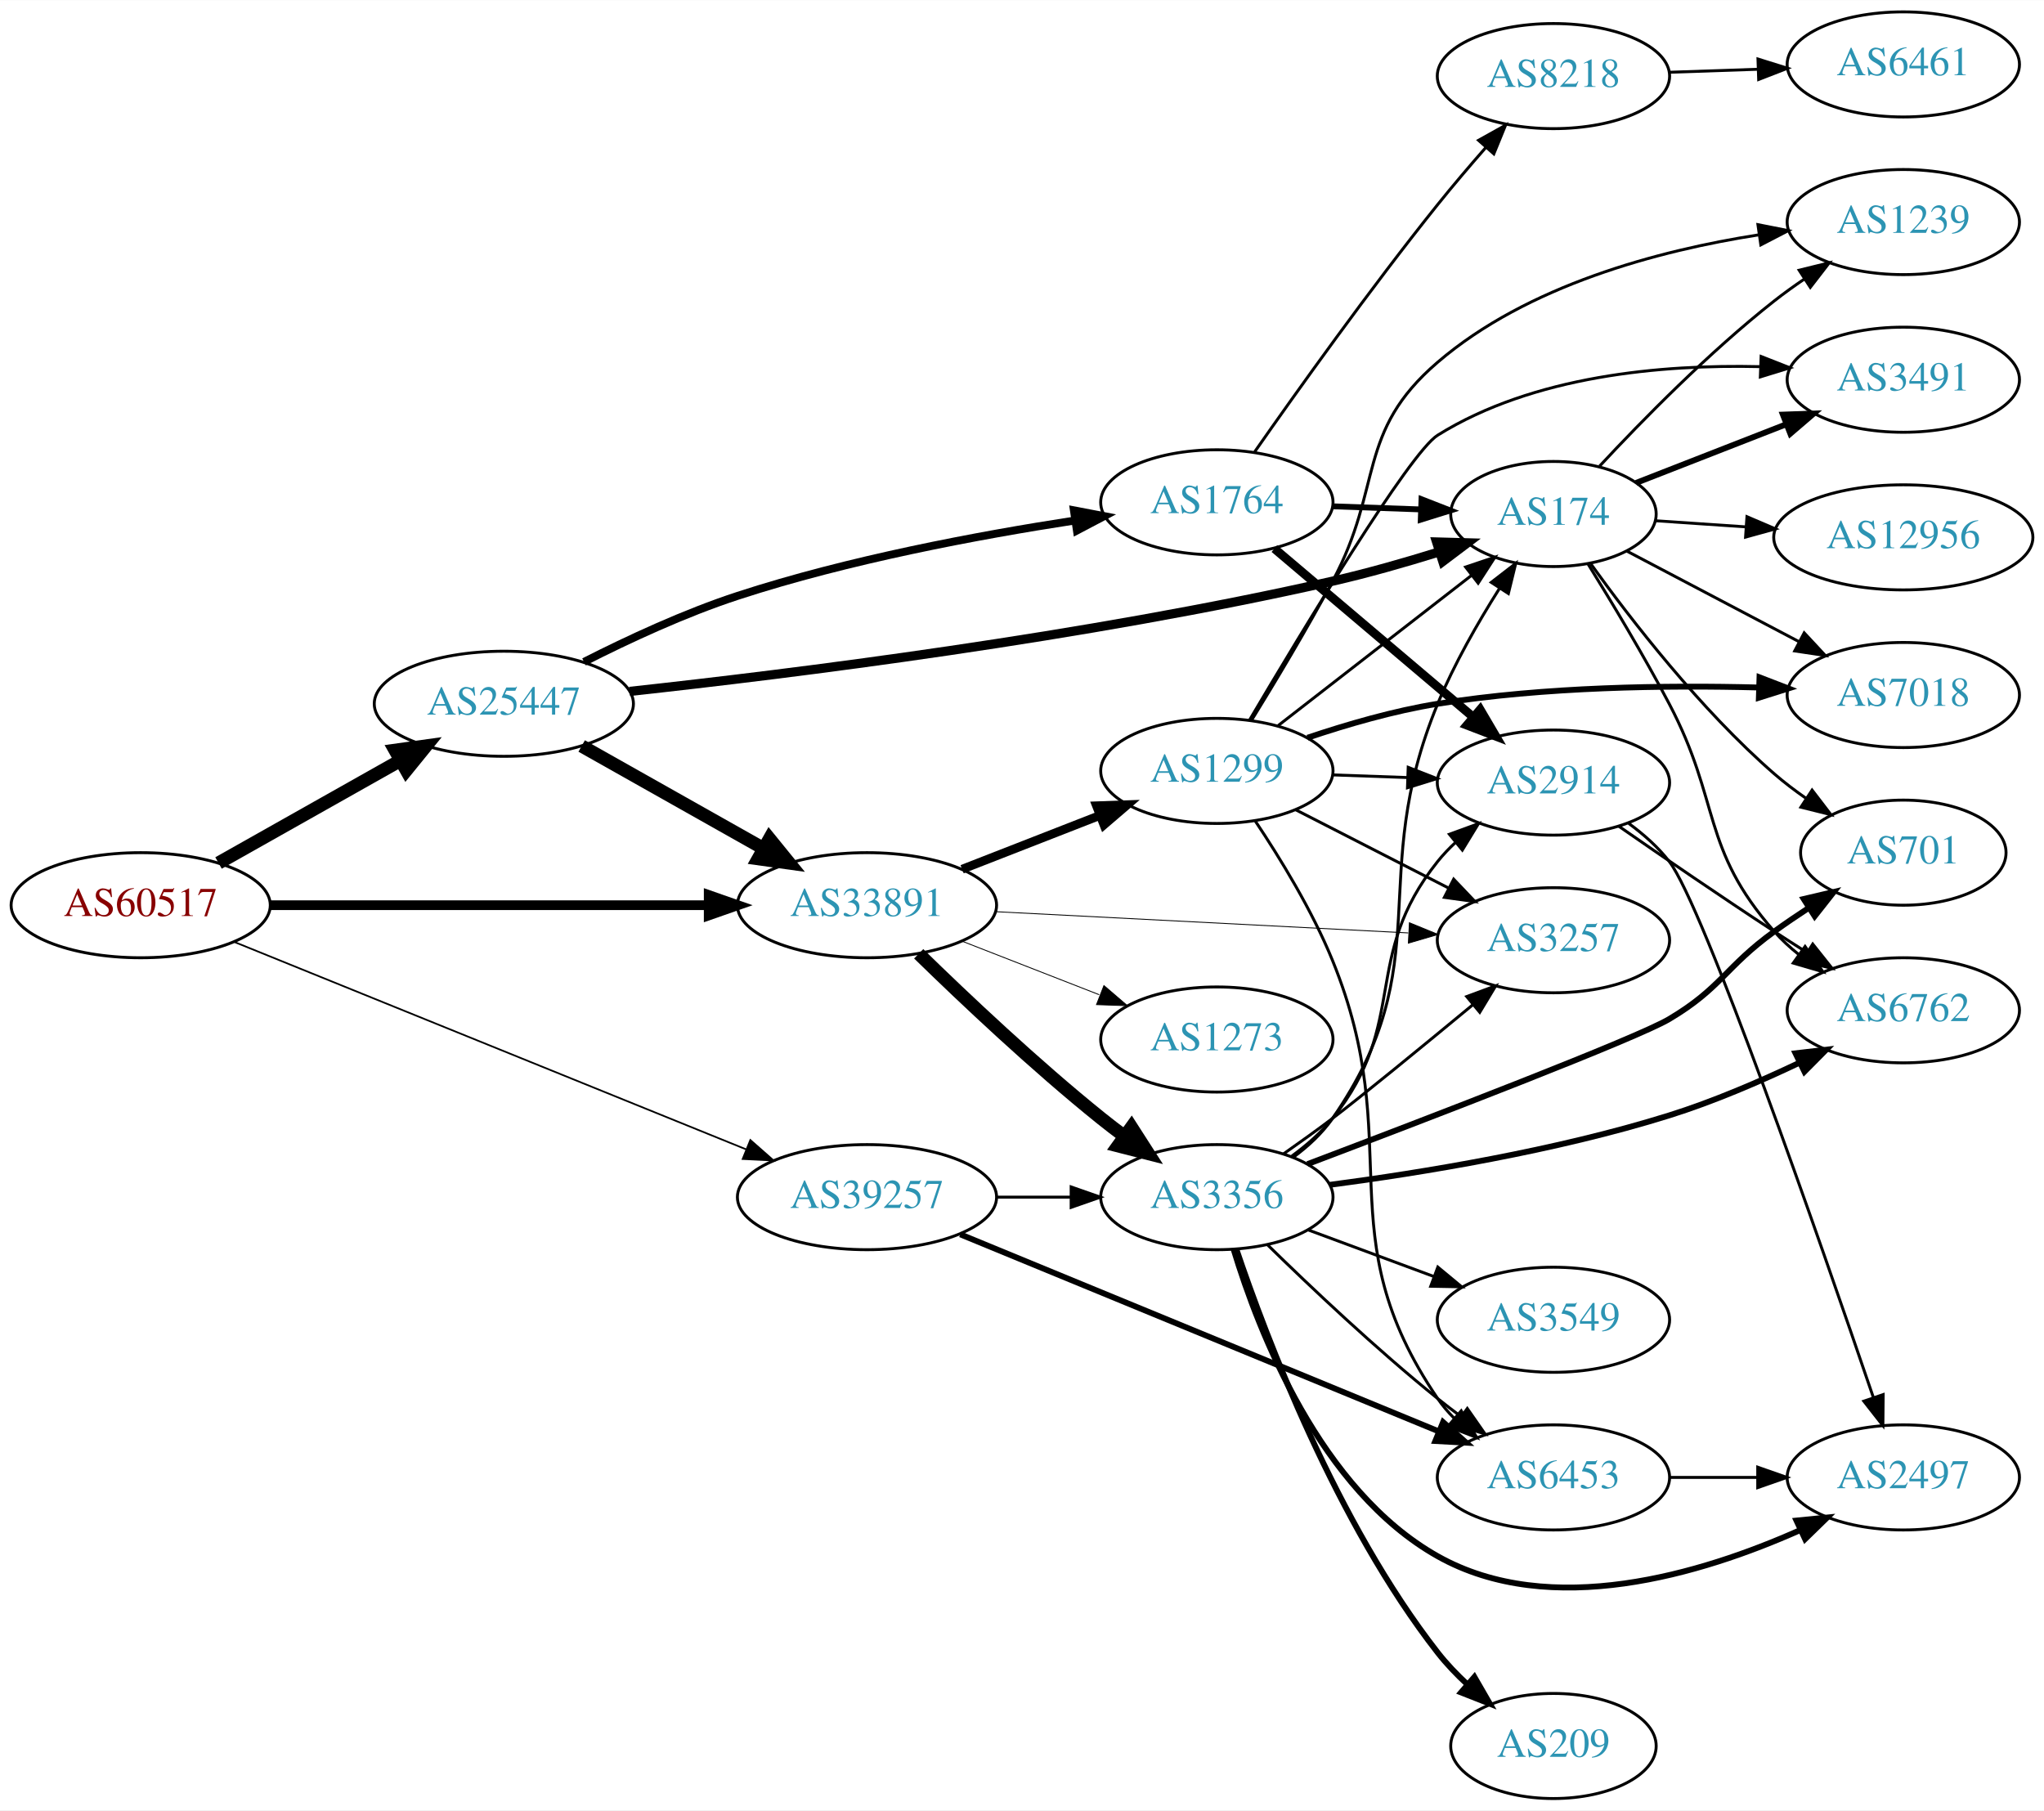
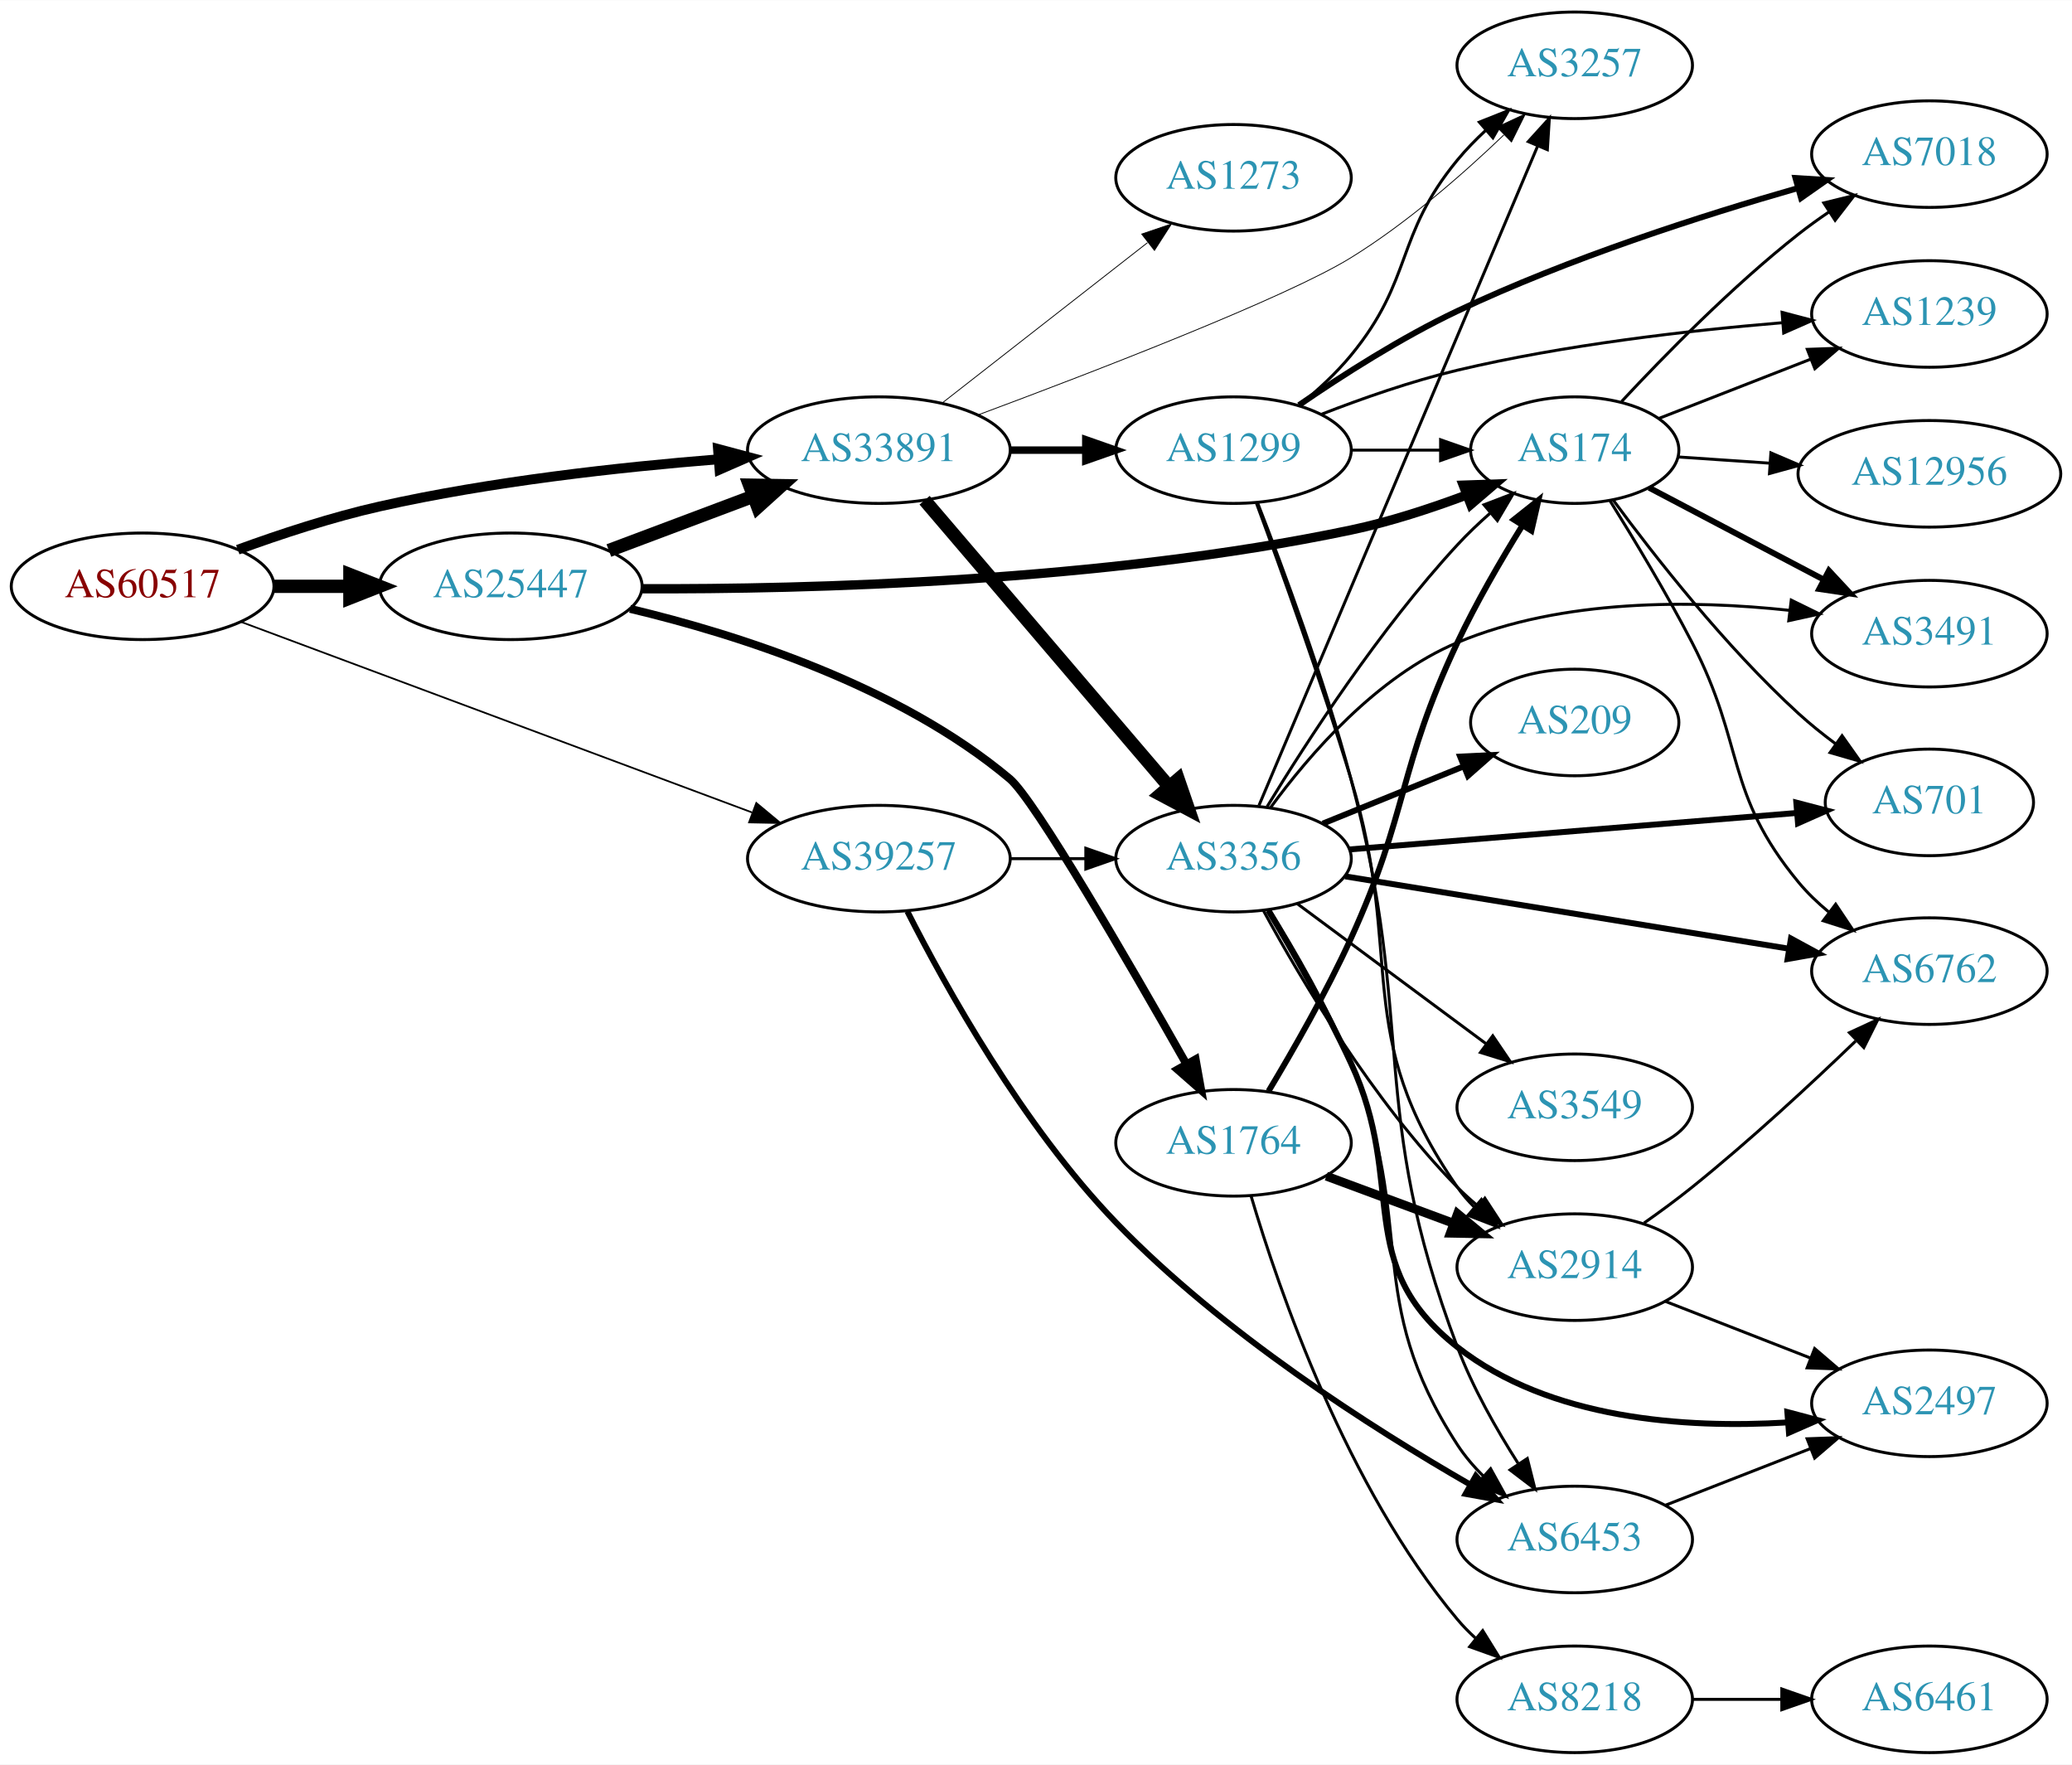
- <svg xmlns="http://www.w3.org/2000/svg" xmlns:xlink="http://www.w3.org/1999/xlink" width="700pt" height="620pt" viewBox="0.00 0.00 700.15 620.00">
-   <g id="graph0" class="graph" transform="scale(1 1) rotate(0) translate(4 616)">
-     <polygon fill="white" stroke="none" points="-4,4 -4,-616 696.155,-616 696.155,4 -4,4" />
+ <svg xmlns="http://www.w3.org/2000/svg" xmlns:xlink="http://www.w3.org/1999/xlink" width="700pt" height="596pt" viewBox="0.00 0.00 700.15 596.00">
+   <g id="graph0" class="graph" transform="scale(1 1) rotate(0) translate(4 592)">
+     <polygon fill="white" stroke="none" points="-4,4 -4,-592 696.155,-592 696.155,4 -4,4" />
    <g id="node1" class="node">
      <g id="a_node1">
        <a xlink:href="/asn/60517" xlink:title="AS60517 ~ AS-CABLEVISION [AT]">
-           <ellipse fill="#ffffff" stroke="black" cx="44.196" cy="-306" rx="44.393" ry="18" />
-           <text text-anchor="middle" x="44.196" y="-302.3" font-family="Times,serif" font-size="14.00" fill="#880000">AS60517</text>
+           <ellipse fill="#ffffff" stroke="black" cx="44.196" cy="-394" rx="44.393" ry="18" />
+           <text text-anchor="middle" x="44.196" y="-390.3" font-family="Times,serif" font-size="14.00" fill="#880000">AS60517</text>
        </a>
      </g>
    </g>
    <g id="node2" class="node">
      <g id="a_node2">
        <a xlink:href="/asn/25447" xlink:title="AS25447 ~ Hackl-Str. 1, Object 2, OG2 [AT]">
-           <ellipse fill="#ffffff" stroke="black" cx="168.588" cy="-375" rx="44.393" ry="18" />
-           <text text-anchor="middle" x="168.588" y="-371.3" font-family="Times,serif" font-size="14.00" fill="#2c94b3">AS25447</text>
+           <ellipse fill="#ffffff" stroke="black" cx="168.588" cy="-394" rx="44.393" ry="18" />
+           <text text-anchor="middle" x="168.588" y="-390.3" font-family="Times,serif" font-size="14.00" fill="#2c94b3">AS25447</text>
        </a>
      </g>
    </g>
    <g id="edge1" class="edge">
-       <path fill="none" stroke="black" stroke-width="4.5" d="M70.853,-320.465C88.968,-330.677 113.44,-344.473 133.237,-355.634" />
-       <polygon fill="black" stroke="black" stroke-width="4.5" points="131.32,-359.073 141.965,-360.554 135.187,-352.213 131.32,-359.073" />
+       <path fill="none" stroke="black" stroke-width="4.5" d="M88.692,-394C96.898,-394 105.569,-394 114.041,-394" />
+       <polygon fill="black" stroke="black" stroke-width="4.5" points="114.233,-397.938 124.233,-394 114.233,-390.063 114.233,-397.938" />
    </g>
    <g id="node3" class="node">
      <g id="a_node3">
        <a xlink:href="/asn/39257" xlink:title="AS39257 ~ INC [DE]">
-           <ellipse fill="#ffffff" stroke="black" cx="292.98" cy="-206" rx="44.393" ry="18" />
-           <text text-anchor="middle" x="292.98" y="-202.3" font-family="Times,serif" font-size="14.00" fill="#2c94b3">AS39257</text>
+           <ellipse fill="#ffffff" stroke="black" cx="292.98" cy="-302" rx="44.393" ry="18" />
+           <text text-anchor="middle" x="292.98" y="-298.3" font-family="Times,serif" font-size="14.00" fill="#2c94b3">AS39257</text>
        </a>
      </g>
    </g>
    <g id="edge2" class="edge">
-       <path fill="none" stroke="black" stroke-width="0.587" d="M76.451,-293.335C120.955,-275.302 202.608,-242.215 251.63,-222.35" />
-       <polygon fill="black" stroke="black" stroke-width="0.587" points="253.025,-225.562 260.979,-218.562 250.396,-219.074 253.025,-225.562" />
+       <path fill="none" stroke="black" stroke-width="0.587" d="M77.459,-381.973C121.706,-365.477 201.278,-335.814 250.082,-317.619" />
+       <polygon fill="black" stroke="black" stroke-width="0.587" points="251.562,-320.803 259.71,-314.03 249.117,-314.244 251.562,-320.803" />
    </g>
    <g id="node4" class="node">
      <g id="a_node4">
        <a xlink:href="/asn/33891" xlink:title="AS33891 ~ CORE-BACKBONE GMBH GLOBAL NETWORK [DE]">
-           <ellipse fill="#ffffff" stroke="black" cx="292.98" cy="-306" rx="44.393" ry="18" />
-           <text text-anchor="middle" x="292.98" y="-302.3" font-family="Times,serif" font-size="14.00" fill="#2c94b3">AS33891</text>
+           <ellipse fill="#ffffff" stroke="black" cx="292.98" cy="-440" rx="44.393" ry="18" />
+           <text text-anchor="middle" x="292.98" y="-436.3" font-family="Times,serif" font-size="14.00" fill="#2c94b3">AS33891</text>
        </a>
      </g>
    </g>
    <g id="edge3" class="edge">
-       <path fill="none" stroke="black" stroke-width="3.326" d="M88.465,-306C130.273,-306 193.702,-306 238.62,-306" />
-       <polygon fill="black" stroke="black" stroke-width="3.326" points="238.761,-309.5 248.761,-306 238.761,-302.5 238.761,-309.5" />
-     </g>
-     <g id="edge4" class="edge">
-       <path fill="none" stroke="black" stroke-width="4.5" d="M195.246,-360.535C213.36,-350.323 237.832,-336.527 257.629,-325.366" />
-       <polygon fill="black" stroke="black" stroke-width="4.5" points="259.579,-328.787 266.357,-320.446 255.712,-321.927 259.579,-328.787" />
+       <path fill="none" stroke="black" stroke-width="3.326" d="M76.35,-406.359C90.762,-411.624 108.234,-417.374 124.392,-421 162.032,-429.446 205.315,-434.231 238.464,-436.886" />
+       <polygon fill="black" stroke="black" stroke-width="3.326" points="238.614,-440.407 248.85,-437.675 239.144,-433.427 238.614,-440.407" />
+     </g>
+     <g id="edge6" class="edge">
+       <path fill="none" stroke="black" stroke-width="4.5" d="M201.745,-406.086C216.643,-411.685 234.53,-418.408 250.435,-424.386" />
+       <polygon fill="black" stroke="black" stroke-width="4.5" points="249.292,-428.162 260.038,-427.995 252.063,-420.791 249.292,-428.162" />
    </g>
    <g id="node5" class="node">
      <g id="a_node5">
        <a xlink:href="/asn/1764" xlink:title="AS1764 ~ NEXTLAYER-AS [AT]">
-           <ellipse fill="#ffffff" stroke="black" cx="412.823" cy="-444" rx="39.794" ry="18" />
-           <text text-anchor="middle" x="412.823" y="-440.3" font-family="Times,serif" font-size="14.00" fill="#2c94b3">AS1764</text>
-         </a>
-       </g>
-     </g>
-     <g id="edge5" class="edge">
-       <path fill="none" stroke="black" stroke-width="2.7" d="M196.051,-389.344C211.137,-397.012 230.606,-406.068 248.784,-412 286.643,-424.354 331.085,-432.69 364,-437.749" />
-       <polygon fill="black" stroke="black" stroke-width="2.7" points="363.852,-441.265 374.258,-439.277 364.883,-434.342 363.852,-441.265" />
+           <ellipse fill="#ffffff" stroke="black" cx="412.823" cy="-206" rx="39.794" ry="18" />
+           <text text-anchor="middle" x="412.823" y="-202.3" font-family="Times,serif" font-size="14.00" fill="#2c94b3">AS1764</text>
+         </a>
+       </g>
+     </g>
+     <g id="edge4" class="edge">
+       <path fill="none" stroke="black" stroke-width="2.7" d="M208.897,-386.394C245.451,-377.681 299.749,-360.375 337.176,-329 345.575,-321.959 377.54,-266.765 396.813,-232.749" />
+       <polygon fill="black" stroke="black" stroke-width="2.7" points="400.012,-234.203 401.882,-223.775 393.917,-230.76 400.012,-234.203" />
    </g>
    <g id="node6" class="node">
      <g id="a_node6">
        <a xlink:href="/asn/174" xlink:title="AS174 ~ Cogent Communications [US]">
          <ellipse fill="#ffffff" stroke="black" cx="528.116" cy="-440" rx="35.194" ry="18" />
          <text text-anchor="middle" x="528.116" y="-436.3" font-family="Times,serif" font-size="14.00" fill="#2c94b3">AS174</text>
        </a>
      </g>
    </g>
-     <g id="edge6" class="edge">
-       <path fill="none" stroke="black" stroke-width="3.15" d="M211.655,-379.23C267.236,-385.278 367.979,-397.827 452.469,-417 464.437,-419.716 477.27,-423.385 488.863,-426.995" />
-       <polygon fill="black" stroke="black" stroke-width="3.15" points="488.087,-430.421 498.678,-430.127 490.215,-423.753 488.087,-430.421" />
-     </g>
-     <g id="node9" class="node">
-       <g id="a_node9">
+     <g id="edge5" class="edge">
+       <path fill="none" stroke="black" stroke-width="3.15" d="M212.749,-393.178C268.668,-392.957 368.894,-395.443 452.469,-413 465.559,-415.75 479.453,-420.295 491.659,-424.88" />
+       <polygon fill="black" stroke="black" stroke-width="3.15" points="490.451,-428.165 501.039,-428.531 492.99,-421.642 490.451,-428.165" />
+     </g>
+     <g id="node16" class="node">
+       <g id="a_node16">
        <a xlink:href="/asn/3356" xlink:title="AS3356 ~ Level 3 Parent, LLC [US]">
-           <ellipse fill="#ffffff" stroke="black" cx="412.823" cy="-206" rx="39.794" ry="18" />
-           <text text-anchor="middle" x="412.823" y="-202.3" font-family="Times,serif" font-size="14.00" fill="#2c94b3">AS3356</text>
-         </a>
-       </g>
-     </g>
-     <g id="edge39" class="edge">
-       <path fill="none" stroke="black" d="M337.191,-206C345.504,-206 354.267,-206 362.749,-206" />
-       <polygon fill="black" stroke="black" points="362.908,-209.5 372.908,-206 362.908,-202.5 362.908,-209.5" />
+           <ellipse fill="#ffffff" stroke="black" cx="412.823" cy="-302" rx="39.794" ry="18" />
+           <text text-anchor="middle" x="412.823" y="-298.3" font-family="Times,serif" font-size="14.00" fill="#2c94b3">AS3356</text>
+         </a>
+       </g>
+     </g>
+     <g id="edge40" class="edge">
+       <path fill="none" stroke="black" d="M337.191,-302C345.504,-302 354.267,-302 362.749,-302" />
+       <polygon fill="black" stroke="black" points="362.908,-305.5 372.908,-302 362.908,-298.5 362.908,-305.5" />
    </g>
    <g id="node22" class="node">
      <g id="a_node22">
        <a xlink:href="/asn/6453" xlink:title="AS6453 ~ TATA COMMUNICATIONS (AMERICA) INC [US]">
-           <ellipse fill="#ffffff" stroke="black" cx="528.116" cy="-110" rx="39.794" ry="18" />
-           <text text-anchor="middle" x="528.116" y="-106.3" font-family="Times,serif" font-size="14.00" fill="#2c94b3">AS6453</text>
-         </a>
-       </g>
-     </g>
-     <g id="edge40" class="edge">
-       <path fill="none" stroke="black" stroke-width="2" d="M324.939,-193.252C367.262,-175.824 443.142,-144.579 488.938,-125.721" />
-       <polygon fill="black" stroke="black" stroke-width="2" points="490.317,-128.938 498.231,-121.894 487.652,-122.465 490.317,-128.938" />
+           <ellipse fill="#ffffff" stroke="black" cx="528.116" cy="-72" rx="39.794" ry="18" />
+           <text text-anchor="middle" x="528.116" y="-68.3" font-family="Times,serif" font-size="14.00" fill="#2c94b3">AS6453</text>
+         </a>
+       </g>
+     </g>
+     <g id="edge39" class="edge">
+       <path fill="none" stroke="black" stroke-width="2" d="M302.596,-284.189C315.464,-258.812 341.603,-211.71 373.176,-179 409.024,-141.862 459.535,-109.674 492.783,-90.555" />
+       <polygon fill="black" stroke="black" stroke-width="2" points="494.702,-93.491 501.677,-85.516 491.251,-87.401 494.702,-93.491" />
+     </g>
+     <g id="node15" class="node">
+       <g id="a_node15">
+         <a xlink:href="/asn/3257" xlink:title="AS3257 ~ GTT [DE]">
+           <ellipse fill="#ffffff" stroke="black" cx="528.116" cy="-570" rx="39.794" ry="18" />
+           <text text-anchor="middle" x="528.116" y="-566.3" font-family="Times,serif" font-size="14.00" fill="#2c94b3">AS3257</text>
+         </a>
+       </g>
+     </g>
+     <g id="edge16" class="edge">
+       <path fill="none" stroke="black" stroke-width="0.281" d="M326.598,-451.936C366.268,-466.701 430.64,-491.531 452.469,-505 471.349,-516.648 490.169,-533.078 504.19,-546.504" />
+       <polygon fill="black" stroke="black" stroke-width="0.281" points="501.857,-549.118 511.455,-553.605 506.75,-544.112 501.857,-549.118" />
+     </g>
+     <g id="edge17" class="edge">
+       <path fill="none" stroke="black" stroke-width="4.5" d="M308.43,-423.078C329.127,-398.841 367.327,-354.107 391.051,-326.325" />
+       <polygon fill="black" stroke="black" stroke-width="4.5" points="394.124,-328.79 397.623,-318.629 388.135,-323.677 394.124,-328.79" />
+     </g>
+     <g id="node17" class="node">
+       <g id="a_node17">
+         <a xlink:href="/asn/1299" xlink:title="AS1299 ~ Telia Carrier [EU]">
+           <ellipse fill="#ffffff" stroke="black" cx="412.823" cy="-440" rx="39.794" ry="18" />
+           <text text-anchor="middle" x="412.823" y="-436.3" font-family="Times,serif" font-size="14.00" fill="#2c94b3">AS1299</text>
+         </a>
+       </g>
+     </g>
+     <g id="edge18" class="edge">
+       <path fill="none" stroke="black" stroke-width="2.531" d="M337.191,-440C345.504,-440 354.267,-440 362.749,-440" />
+       <polygon fill="black" stroke="black" stroke-width="2.531" points="362.908,-443.5 372.908,-440 362.908,-436.5 362.908,-443.5" />
+     </g>
+     <g id="node18" class="node">
+       <g id="a_node18">
+         <a xlink:href="/asn/1273" xlink:title="AS1273 ~ Vodafone Group PLC [EU]">
+           <ellipse fill="#ffffff" stroke="black" cx="412.823" cy="-532" rx="39.794" ry="18" />
+           <text text-anchor="middle" x="412.823" y="-528.3" font-family="Times,serif" font-size="14.00" fill="#2c94b3">AS1273</text>
+         </a>
+       </g>
+     </g>
+     <g id="edge19" class="edge">
+       <path fill="none" stroke="black" stroke-width="0.281" d="M314.238,-455.815C333.41,-470.782 362.358,-493.383 383.75,-510.084" />
+       <polygon fill="black" stroke="black" stroke-width="0.281" points="381.793,-512.996 391.829,-516.391 386.101,-507.478 381.793,-512.996" />
+     </g>
+     <g id="edge8" class="edge">
+       <path fill="none" stroke="black" stroke-width="2" d="M424.658,-223.452C432.904,-237.157 444.205,-256.888 452.469,-275 472.078,-317.975 468.307,-332.282 488.469,-375 494.792,-388.397 503.05,-402.612 510.307,-414.321" />
+       <polygon fill="black" stroke="black" stroke-width="2" points="507.559,-416.524 515.858,-423.111 513.478,-412.787 507.559,-416.524" />
    </g>
    <g id="node7" class="node">
      <g id="a_node7">
-         <a xlink:href="/asn/1299" xlink:title="AS1299 ~ Telia Carrier [EU]">
-           <ellipse fill="#ffffff" stroke="black" cx="412.823" cy="-352" rx="39.794" ry="18" />
-           <text text-anchor="middle" x="412.823" y="-348.3" font-family="Times,serif" font-size="14.00" fill="#2c94b3">AS1299</text>
+         <a xlink:href="/asn/2914" xlink:title="AS2914 ~ NTT America, Inc. [US]">
+           <ellipse fill="#ffffff" stroke="black" cx="528.116" cy="-164" rx="39.794" ry="18" />
+           <text text-anchor="middle" x="528.116" y="-160.3" font-family="Times,serif" font-size="14.00" fill="#2c94b3">AS2914</text>
        </a>
      </g>
    </g>
    <g id="edge7" class="edge">
-       <path fill="none" stroke="black" stroke-width="3" d="M325.56,-318.327C339.989,-323.96 357.229,-330.689 372.49,-336.646" />
-       <polygon fill="black" stroke="black" stroke-width="3" points="371.596,-340.054 382.184,-340.43 374.141,-333.534 371.596,-340.054" />
+       <path fill="none" stroke="black" stroke-width="3" d="M444.183,-194.745C457.391,-189.849 473.047,-184.044 487.18,-178.805" />
+       <polygon fill="black" stroke="black" stroke-width="3" points="488.512,-182.044 496.672,-175.286 486.079,-175.481 488.512,-182.044" />
    </g>
    <g id="node8" class="node">
      <g id="a_node8">
-         <a xlink:href="/asn/3257" xlink:title="AS3257 ~ GTT [DE]">
-           <ellipse fill="#ffffff" stroke="black" cx="528.116" cy="-294" rx="39.794" ry="18" />
-           <text text-anchor="middle" x="528.116" y="-290.3" font-family="Times,serif" font-size="14.00" fill="#2c94b3">AS3257</text>
-         </a>
-       </g>
-     </g>
-     <g id="edge8" class="edge">
-       <path fill="none" stroke="black" stroke-width="0.3" d="M337.013,-303.785C377.038,-301.725 436.615,-298.658 478.378,-296.509" />
-       <polygon fill="black" stroke="black" stroke-width="0.3" points="478.782,-299.993 488.589,-295.983 478.422,-293.002 478.782,-299.993" />
+         <a xlink:href="/asn/8218" xlink:title="AS8218 ~ legacy Neotelecoms [FR]">
+           <ellipse fill="#ffffff" stroke="black" cx="528.116" cy="-18" rx="39.794" ry="18" />
+           <text text-anchor="middle" x="528.116" y="-14.3" font-family="Times,serif" font-size="14.00" fill="#2c94b3">AS8218</text>
+         </a>
+       </g>
    </g>
    <g id="edge9" class="edge">
-       <path fill="none" stroke="black" stroke-width="4.5" d="M310.688,-289.359C326.321,-274.093 350.59,-251.163 373.176,-233 375.728,-230.948 378.425,-228.879 381.161,-226.847" />
-       <polygon fill="black" stroke="black" stroke-width="4.5" points="383.57,-229.964 389.375,-220.92 378.962,-223.578 383.57,-229.964" />
+       <path fill="none" stroke="black" d="M418.725,-188.11C428.083,-156.466 450.966,-89.746 488.469,-45 490.342,-42.765 492.442,-40.63 494.67,-38.609" />
+       <polygon fill="black" stroke="black" points="497.017,-41.213 502.592,-32.203 492.615,-35.77 497.017,-41.213" />
+     </g>
+     <g id="node9" class="node">
+       <g id="a_node9">
+         <a xlink:href="/asn/12956" xlink:title="AS12956 ~ TELXIUS [ES]">
+           <ellipse fill="#ffffff" stroke="black" cx="647.958" cy="-432" rx="44.393" ry="18" />
+           <text text-anchor="middle" x="647.958" y="-428.3" font-family="Times,serif" font-size="14.00" fill="#2c94b3">AS12956</text>
+         </a>
+       </g>
+     </g>
+     <g id="edge10" class="edge">
+       <path fill="none" stroke="black" d="M563.201,-437.686C572.785,-437.035 583.443,-436.312 593.856,-435.605" />
+       <polygon fill="black" stroke="black" points="594.399,-439.076 604.139,-434.907 593.924,-432.092 594.399,-439.076" />
    </g>
    <g id="node10" class="node">
      <g id="a_node10">
-         <a xlink:href="/asn/1273" xlink:title="AS1273 ~ Vodafone Group PLC [EU]">
-           <ellipse fill="#ffffff" stroke="black" cx="412.823" cy="-260" rx="39.794" ry="18" />
-           <text text-anchor="middle" x="412.823" y="-256.3" font-family="Times,serif" font-size="14.00" fill="#2c94b3">AS1273</text>
-         </a>
-       </g>
-     </g>
-     <g id="edge10" class="edge">
-       <path fill="none" stroke="black" stroke-width="0.3" d="M325.56,-293.673C339.989,-288.04 357.229,-281.311 372.49,-275.354" />
-       <polygon fill="black" stroke="black" stroke-width="0.3" points="374.141,-278.466 382.184,-271.57 371.596,-271.946 374.141,-278.466" />
-     </g>
-     <g id="edge13" class="edge">
-       <path fill="none" stroke="black" stroke-width="2" d="M452.495,-442.635C462.201,-442.292 472.691,-441.922 482.654,-441.57" />
-       <polygon fill="black" stroke="black" stroke-width="2" points="482.92,-445.063 492.79,-441.212 482.673,-438.067 482.92,-445.063" />
+         <a xlink:href="/asn/3491" xlink:title="AS3491 ~ PCCW Global, Inc. [US]">
+           <ellipse fill="#ffffff" stroke="black" cx="647.958" cy="-378" rx="39.794" ry="18" />
+           <text text-anchor="middle" x="647.958" y="-374.3" font-family="Times,serif" font-size="14.00" fill="#2c94b3">AS3491</text>
+         </a>
+       </g>
+     </g>
+     <g id="edge11" class="edge">
+       <path fill="none" stroke="black" stroke-width="2" d="M553.247,-427.304C570.261,-418.353 593.302,-406.23 612.28,-396.245" />
+       <polygon fill="black" stroke="black" stroke-width="2" points="614.006,-399.292 621.226,-391.539 610.746,-393.097 614.006,-399.292" />
    </g>
    <g id="node11" class="node">
      <g id="a_node11">
-         <a xlink:href="/asn/2914" xlink:title="AS2914 ~ NTT America, Inc. [US]">
-           <ellipse fill="#ffffff" stroke="black" cx="528.116" cy="-348" rx="39.794" ry="18" />
-           <text text-anchor="middle" x="528.116" y="-344.3" font-family="Times,serif" font-size="14.00" fill="#2c94b3">AS2914</text>
-         </a>
-       </g>
-     </g>
-     <g id="edge11" class="edge">
-       <path fill="none" stroke="black" stroke-width="3" d="M432.531,-428.148C451.062,-412.445 479.619,-388.247 500.508,-370.546" />
-       <polygon fill="black" stroke="black" stroke-width="3" points="503.013,-373.011 508.38,-363.876 498.488,-367.671 503.013,-373.011" />
+         <a xlink:href="/asn/1239" xlink:title="AS1239 ~ Sprint [US]">
+           <ellipse fill="#ffffff" stroke="black" cx="647.958" cy="-486" rx="39.794" ry="18" />
+           <text text-anchor="middle" x="647.958" y="-482.3" font-family="Times,serif" font-size="14.00" fill="#2c94b3">AS1239</text>
+         </a>
+       </g>
+     </g>
+     <g id="edge12" class="edge">
+       <path fill="none" stroke="black" d="M556.448,-450.669C571.68,-456.615 590.911,-464.122 607.726,-470.685" />
+       <polygon fill="black" stroke="black" points="606.71,-474.046 617.298,-474.422 609.255,-467.525 606.71,-474.046" />
    </g>
    <g id="node12" class="node">
      <g id="a_node12">
-         <a xlink:href="/asn/8218" xlink:title="AS8218 ~ legacy Neotelecoms [FR]">
-           <ellipse fill="#ffffff" stroke="black" cx="528.116" cy="-590" rx="39.794" ry="18" />
-           <text text-anchor="middle" x="528.116" y="-586.3" font-family="Times,serif" font-size="14.00" fill="#2c94b3">AS8218</text>
-         </a>
-       </g>
-     </g>
-     <g id="edge12" class="edge">
-       <path fill="none" stroke="black" d="M425.785,-461.313C440.162,-481.889 465.259,-517.076 488.469,-546 493.659,-552.468 499.465,-559.28 504.968,-565.562" />
-       <polygon fill="black" stroke="black" points="502.455,-568.004 511.706,-573.168 507.695,-563.362 502.455,-568.004" />
+         <a xlink:href="/asn/6762" xlink:title="AS6762 ~ TELECOM ITALIA SPARKLE S.p.A. [IT]">
+           <ellipse fill="#ffffff" stroke="black" cx="647.958" cy="-264" rx="39.794" ry="18" />
+           <text text-anchor="middle" x="647.958" y="-260.3" font-family="Times,serif" font-size="14.00" fill="#2c94b3">AS6762</text>
+         </a>
+       </g>
+     </g>
+     <g id="edge13" class="edge">
+       <path fill="none" stroke="black" d="M540.017,-422.934C548.09,-410.003 559.138,-391.676 567.762,-375 585.861,-340.008 578.656,-324.359 603.762,-294 606.723,-290.42 610.212,-287.079 613.904,-284.022" />
+       <polygon fill="black" stroke="black" points="616.289,-286.608 622.182,-277.803 612.084,-281.011 616.289,-286.608" />
    </g>
    <g id="node13" class="node">
      <g id="a_node13">
-         <a xlink:href="/asn/3491" xlink:title="AS3491 ~ PCCW Global, Inc. [US]">
-           <ellipse fill="#ffffff" stroke="black" cx="647.958" cy="-486" rx="39.794" ry="18" />
-           <text text-anchor="middle" x="647.958" y="-482.3" font-family="Times,serif" font-size="14.00" fill="#2c94b3">AS3491</text>
+         <a xlink:href="/asn/701" xlink:title="AS701 ~ UUNET [US]">
+           <ellipse fill="#ffffff" stroke="black" cx="647.958" cy="-321" rx="35.194" ry="18" />
+           <text text-anchor="middle" x="647.958" y="-317.3" font-family="Times,serif" font-size="14.00" fill="#2c94b3">AS701</text>
        </a>
      </g>
    </g>
    <g id="edge14" class="edge">
-       <path fill="none" stroke="black" stroke-width="2" d="M556.448,-450.669C571.68,-456.615 590.911,-464.122 607.726,-470.685" />
-       <polygon fill="black" stroke="black" stroke-width="2" points="606.71,-474.046 617.298,-474.422 609.255,-467.525 606.71,-474.046" />
+       <path fill="none" stroke="black" d="M541.14,-423.104C554.993,-404.293 579.04,-373.572 603.762,-351 607.625,-347.474 611.921,-344.023 616.265,-340.792" />
+       <polygon fill="black" stroke="black" points="618.451,-343.532 624.572,-334.884 614.394,-337.827 618.451,-343.532" />
    </g>
    <g id="node14" class="node">
      <g id="a_node14">
-         <a xlink:href="/asn/1239" xlink:title="AS1239 ~ Sprint [US]">
+         <a xlink:href="/asn/7018" xlink:title="AS7018 ~ AT&amp;T Services, Inc. [US]">
          <ellipse fill="#ffffff" stroke="black" cx="647.958" cy="-540" rx="39.794" ry="18" />
-           <text text-anchor="middle" x="647.958" y="-536.3" font-family="Times,serif" font-size="14.00" fill="#2c94b3">AS1239</text>
+           <text text-anchor="middle" x="647.958" y="-536.3" font-family="Times,serif" font-size="14.00" fill="#2c94b3">AS7018</text>
        </a>
      </g>
    </g>
    <g id="edge15" class="edge">
      <path fill="none" stroke="black" d="M543.936,-456.415C558.386,-471.937 581.393,-495.407 603.762,-513 607.047,-515.583 610.591,-518.133 614.186,-520.573" />
      <polygon fill="black" stroke="black" points="612.28,-523.509 622.57,-526.033 616.1,-517.643 612.28,-523.509" />
    </g>
-     <g id="node15" class="node">
-       <g id="a_node15">
-         <a xlink:href="/asn/701" xlink:title="AS701 ~ UUNET [US]">
-           <ellipse fill="#ffffff" stroke="black" cx="647.958" cy="-324" rx="35.194" ry="18" />
-           <text text-anchor="middle" x="647.958" y="-320.3" font-family="Times,serif" font-size="14.00" fill="#2c94b3">AS701</text>
-         </a>
-       </g>
-     </g>
-     <g id="edge16" class="edge">
-       <path fill="none" stroke="black" d="M540.94,-422.879C554.614,-403.868 578.501,-372.967 603.762,-351 607.158,-348.048 610.909,-345.202 614.742,-342.538" />
-       <polygon fill="black" stroke="black" points="616.709,-345.434 623.153,-337.024 612.871,-339.579 616.709,-345.434" />
-     </g>
-     <g id="node16" class="node">
-       <g id="a_node16">
-         <a xlink:href="/asn/6762" xlink:title="AS6762 ~ TELECOM ITALIA SPARKLE S.p.A. [IT]">
-           <ellipse fill="#ffffff" stroke="black" cx="647.958" cy="-270" rx="39.794" ry="18" />
-           <text text-anchor="middle" x="647.958" y="-266.3" font-family="Times,serif" font-size="14.00" fill="#2c94b3">AS6762</text>
-         </a>
-       </g>
-     </g>
-     <g id="edge17" class="edge">
-       <path fill="none" stroke="black" d="M539.948,-422.898C547.985,-409.949 559.02,-391.614 567.762,-375 585.543,-341.212 578.521,-325.647 603.762,-297 606.247,-294.18 609.098,-291.552 612.123,-289.13" />
-       <polygon fill="black" stroke="black" points="614.309,-291.87 620.413,-283.211 610.241,-286.174 614.309,-291.87" />
-     </g>
-     <g id="node17" class="node">
-       <g id="a_node17">
-         <a xlink:href="/asn/12956" xlink:title="AS12956 ~ TELXIUS [ES]">
-           <ellipse fill="#ffffff" stroke="black" cx="647.958" cy="-432" rx="44.393" ry="18" />
-           <text text-anchor="middle" x="647.958" y="-428.3" font-family="Times,serif" font-size="14.00" fill="#2c94b3">AS12956</text>
-         </a>
-       </g>
-     </g>
-     <g id="edge18" class="edge">
-       <path fill="none" stroke="black" d="M563.201,-437.686C572.785,-437.035 583.443,-436.312 593.856,-435.605" />
-       <polygon fill="black" stroke="black" points="594.399,-439.076 604.139,-434.907 593.924,-432.092 594.399,-439.076" />
-     </g>
-     <g id="node18" class="node">
-       <g id="a_node18">
-         <a xlink:href="/asn/7018" xlink:title="AS7018 ~ AT&amp;T Services, Inc. [US]">
-           <ellipse fill="#ffffff" stroke="black" cx="647.958" cy="-378" rx="39.794" ry="18" />
-           <text text-anchor="middle" x="647.958" y="-374.3" font-family="Times,serif" font-size="14.00" fill="#2c94b3">AS7018</text>
-         </a>
-       </g>
-     </g>
-     <g id="edge19" class="edge">
-       <path fill="none" stroke="black" d="M553.247,-427.304C570.261,-418.353 593.302,-406.23 612.28,-396.245" />
-       <polygon fill="black" stroke="black" points="614.006,-399.292 621.226,-391.539 610.746,-393.097 614.006,-399.292" />
-     </g>
-     <g id="edge37" class="edge">
-       <path fill="none" stroke="black" d="M433.817,-367.53C452.241,-381.841 479.731,-403.194 500.104,-419.018" />
-       <polygon fill="black" stroke="black" points="498.032,-421.841 508.076,-425.211 502.326,-416.313 498.032,-421.841" />
-     </g>
-     <g id="edge33" class="edge">
-       <path fill="none" stroke="black" d="M439.815,-338.694C455.359,-330.736 475.309,-320.522 492.214,-311.868" />
-       <polygon fill="black" stroke="black" points="493.939,-314.917 501.245,-307.244 490.749,-308.686 493.939,-314.917" />
-     </g>
-     <g id="edge35" class="edge">
-       <path fill="none" stroke="black" d="M452.495,-350.635C460.698,-350.345 469.462,-350.036 477.994,-349.734" />
-       <polygon fill="black" stroke="black" points="478.363,-353.224 488.233,-349.373 478.116,-346.228 478.363,-353.224" />
-     </g>
-     <g id="edge36" class="edge">
-       <path fill="none" stroke="black" d="M423.95,-369.314C442.018,-399.933 478.823,-460.99 488.469,-467 521.26,-487.43 565.339,-491.243 598.687,-490.479" />
-       <polygon fill="black" stroke="black" points="599.249,-493.96 609.109,-490.085 598.984,-486.965 599.249,-493.96" />
-     </g>
-     <g id="edge31" class="edge">
-       <path fill="none" stroke="black" d="M424.75,-369.414C432.736,-382.366 443.663,-400.568 452.469,-417 469.935,-449.59 460.398,-467.936 488.469,-492 519.229,-518.368 564.15,-530.251 598.32,-535.607" />
-       <polygon fill="black" stroke="black" points="598.157,-539.119 608.552,-537.068 599.147,-532.189 598.157,-539.119" />
-     </g>
-     <g id="edge32" class="edge">
-       <path fill="none" stroke="black" stroke-width="2" d="M443.873,-363.364C457.31,-367.894 473.473,-372.597 488.469,-375 524.968,-380.849 566.796,-381.386 598.314,-380.576" />
-       <polygon fill="black" stroke="black" stroke-width="2" points="598.699,-384.065 608.585,-380.255 598.48,-377.069 598.699,-384.065" />
-     </g>
-     <g id="edge34" class="edge">
-       <path fill="none" stroke="black" d="M425.994,-334.816C434.485,-322.126 445.501,-304.15 452.469,-287 478.28,-223.484 449.856,-193.652 488.469,-137 490.112,-134.591 492.045,-132.329 494.157,-130.221" />
-       <polygon fill="black" stroke="black" points="496.524,-132.803 501.861,-123.651 491.981,-127.476 496.524,-132.803" />
-     </g>
-     <g id="edge26" class="edge">
-       <path fill="none" stroke="black" d="M439.029,-219.684C444.091,-223.424 448.933,-227.882 452.469,-233 489.481,-286.565 463.575,-314.84 488.469,-375 494.094,-388.592 502.198,-402.738 509.534,-414.349" />
-       <polygon fill="black" stroke="black" points="506.809,-416.579 515.191,-423.059 512.679,-412.766 506.809,-416.579" />
-     </g>
-     <g id="edge28" class="edge">
-       <path fill="none" stroke="black" d="M435.695,-220.854C441.227,-224.727 447.116,-228.952 452.469,-233 461.788,-240.047 483.145,-257.551 500.638,-272.01" />
-       <polygon fill="black" stroke="black" points="498.411,-274.71 508.346,-278.391 502.875,-269.318 498.411,-274.71" />
-     </g>
-     <g id="edge27" class="edge">
-       <path fill="none" stroke="black" d="M438.511,-220.069C443.599,-223.789 448.584,-228.142 452.469,-233 478.864,-266 462.074,-288 488.469,-321 490.291,-323.277 492.354,-325.443 494.555,-327.485" />
-       <polygon fill="black" stroke="black" points="492.473,-330.304 502.428,-333.931 496.908,-324.888 492.473,-330.304" />
-     </g>
-     <g id="edge23" class="edge">
-       <path fill="none" stroke="black" stroke-width="2" d="M443.876,-217.321C485.451,-233.072 556.671,-260.412 567.762,-267 585.669,-277.637 586.893,-284.785 603.762,-297 607.49,-299.699 611.486,-302.416 615.488,-305.032" />
-       <polygon fill="black" stroke="black" stroke-width="2" points="613.842,-308.133 624.157,-310.553 617.603,-302.229 613.842,-308.133" />
-     </g>
-     <g id="edge20" class="edge">
-       <path fill="none" stroke="black" stroke-width="2" d="M451.459,-210.209C483.016,-214.36 529.006,-221.871 567.762,-234 582.87,-238.728 598.882,-245.619 612.526,-252.109" />
-       <polygon fill="black" stroke="black" stroke-width="2" points="611.03,-255.274 621.553,-256.507 614.096,-248.981 611.03,-255.274" />
+     <g id="edge21" class="edge">
+       <path fill="none" stroke="black" d="M551.564,-178.92C556.972,-182.721 562.66,-186.897 567.762,-191 587.121,-206.567 607.714,-225.635 623.048,-240.379" />
+       <polygon fill="black" stroke="black" points="620.936,-243.207 630.552,-247.654 625.808,-238.18 620.936,-243.207" />
    </g>
    <g id="node19" class="node">
      <g id="a_node19">
-         <a xlink:href="/asn/209" xlink:title="AS209 ~ CenturyLink Communications, LLC [US]">
-           <ellipse fill="#ffffff" stroke="black" cx="528.116" cy="-18" rx="35.194" ry="18" />
-           <text text-anchor="middle" x="528.116" y="-14.3" font-family="Times,serif" font-size="14.00" fill="#2c94b3">AS209</text>
-         </a>
-       </g>
-     </g>
-     <g id="edge21" class="edge">
-       <path fill="none" stroke="black" stroke-width="2" d="M419.474,-188.245C429.762,-157.77 453.739,-94.496 488.469,-50 491.461,-46.167 494.985,-42.485 498.667,-39.069" />
-       <polygon fill="black" stroke="black" stroke-width="2" points="501.035,-41.649 506.327,-32.471 496.466,-36.345 501.035,-41.649" />
+         <a xlink:href="/asn/2497" xlink:title="AS2497 ~ Internet Initiative Japan Inc. [JP]">
+           <ellipse fill="#ffffff" stroke="black" cx="647.958" cy="-118" rx="39.794" ry="18" />
+           <text text-anchor="middle" x="647.958" y="-114.3" font-family="Times,serif" font-size="14.00" fill="#2c94b3">AS2497</text>
+         </a>
+       </g>
+     </g>
+     <g id="edge20" class="edge">
+       <path fill="none" stroke="black" d="M558.853,-152.392C573.646,-146.618 591.724,-139.561 607.645,-133.346" />
+       <polygon fill="black" stroke="black" points="609.189,-136.501 617.231,-129.604 606.643,-129.98 609.189,-136.501" />
+     </g>
+     <g id="node23" class="node">
+       <g id="a_node23">
+         <a xlink:href="/asn/6461" xlink:title="AS6461 ~ Zayo Bandwidth [US]">
+           <ellipse fill="#ffffff" stroke="black" cx="647.958" cy="-18" rx="39.794" ry="18" />
+           <text text-anchor="middle" x="647.958" y="-14.3" font-family="Times,serif" font-size="14.00" fill="#2c94b3">AS6461</text>
+         </a>
+       </g>
+     </g>
+     <g id="edge32" class="edge">
+       <path fill="none" stroke="black" d="M568.029,-18C577.582,-18 587.932,-18 597.894,-18" />
+       <polygon fill="black" stroke="black" points="598.087,-21.5 608.087,-18 598.087,-14.5 598.087,-21.5" />
+     </g>
+     <g id="edge31" class="edge">
+       <path fill="none" stroke="black" d="M424.169,-319.568C437.523,-341.498 462.183,-379.578 488.469,-408 491.841,-411.645 495.627,-415.254 499.476,-418.661" />
+       <polygon fill="black" stroke="black" points="497.455,-421.536 507.351,-425.32 501.975,-416.19 497.455,-421.536" />
+     </g>
+     <g id="edge28" class="edge">
+       <path fill="none" stroke="black" d="M422.959,-284.402C435.564,-261.217 459.989,-219.992 488.469,-191 490.567,-188.865 492.853,-186.789 495.232,-184.799" />
+       <polygon fill="black" stroke="black" points="497.749,-187.278 503.535,-178.403 493.477,-181.733 497.749,-187.278" />
+     </g>
+     <g id="edge27" class="edge">
+       <path fill="none" stroke="black" d="M425.429,-319.384C438.406,-337.113 461.217,-363.587 488.469,-375 523.973,-389.868 567.989,-389.385 600.62,-385.888" />
+       <polygon fill="black" stroke="black" points="601.279,-389.334 610.789,-384.662 600.442,-382.384 601.279,-389.334" />
+     </g>
+     <g id="edge26" class="edge">
+       <path fill="none" stroke="black" stroke-width="2" d="M450.507,-296.021C491.074,-289.409 556.511,-278.743 600.597,-271.557" />
+       <polygon fill="black" stroke="black" stroke-width="2" points="601.182,-275.008 610.489,-269.944 600.056,-268.099 601.182,-275.008" />
+     </g>
+     <g id="edge25" class="edge">
+       <path fill="none" stroke="black" stroke-width="2" d="M452.059,-305.116C493.558,-308.498 559.708,-313.889 603.238,-317.437" />
+       <polygon fill="black" stroke="black" stroke-width="2" points="602.996,-320.929 613.247,-318.253 603.564,-313.952 602.996,-320.929" />
+     </g>
+     <g id="edge30" class="edge">
+       <path fill="none" stroke="black" d="M421.432,-320C440.862,-365.962 492.4,-487.877 515.56,-542.663" />
+       <polygon fill="black" stroke="black" points="512.422,-544.23 519.54,-552.078 518.87,-541.504 512.422,-544.23" />
+     </g>
+     <g id="edge23" class="edge">
+       <path fill="none" stroke="black" stroke-width="2" d="M424.591,-284.517C432.801,-270.795 444.086,-251.057 452.469,-233 471.658,-191.669 452.63,-165.142 488.469,-137 519.679,-112.494 565.558,-109.457 599.933,-111.54" />
+       <polygon fill="black" stroke="black" stroke-width="2" points="599.964,-115.053 610.203,-112.333 600.502,-108.074 599.964,-115.053" />
    </g>
    <g id="node20" class="node">
      <g id="a_node20">
        <a xlink:href="/asn/3549" xlink:title="AS3549 ~ Level 3 Parent, LLC [US]">
-           <ellipse fill="#ffffff" stroke="black" cx="528.116" cy="-164" rx="39.794" ry="18" />
-           <text text-anchor="middle" x="528.116" y="-160.3" font-family="Times,serif" font-size="14.00" fill="#2c94b3">AS3549</text>
+           <ellipse fill="#ffffff" stroke="black" cx="528.116" cy="-218" rx="39.794" ry="18" />
+           <text text-anchor="middle" x="528.116" y="-214.3" font-family="Times,serif" font-size="14.00" fill="#2c94b3">AS3549</text>
        </a>
      </g>
    </g>
    <g id="edge22" class="edge">
-       <path fill="none" stroke="black" d="M444.183,-194.745C457.391,-189.849 473.047,-184.044 487.18,-178.805" />
-       <polygon fill="black" stroke="black" points="488.512,-182.044 496.672,-175.286 486.079,-175.481 488.512,-182.044" />
+       <path fill="none" stroke="black" d="M434.339,-286.788C452.194,-273.55 478.267,-254.219 498.23,-239.417" />
+       <polygon fill="black" stroke="black" points="500.421,-242.15 506.369,-233.382 496.252,-236.527 500.421,-242.15" />
    </g>
    <g id="node21" class="node">
      <g id="a_node21">
-         <a xlink:href="/asn/2497" xlink:title="AS2497 ~ Internet Initiative Japan Inc. [JP]">
-           <ellipse fill="#ffffff" stroke="black" cx="647.958" cy="-110" rx="39.794" ry="18" />
-           <text text-anchor="middle" x="647.958" y="-106.3" font-family="Times,serif" font-size="14.00" fill="#2c94b3">AS2497</text>
+         <a xlink:href="/asn/209" xlink:title="AS209 ~ CenturyLink Communications, LLC [US]">
+           <ellipse fill="#ffffff" stroke="black" cx="528.116" cy="-348" rx="35.194" ry="18" />
+           <text text-anchor="middle" x="528.116" y="-344.3" font-family="Times,serif" font-size="14.00" fill="#2c94b3">AS209</text>
        </a>
      </g>
    </g>
    <g id="edge24" class="edge">
-       <path fill="none" stroke="black" stroke-width="2" d="M418.571,-188.095C427.149,-159.807 448.199,-105.667 488.469,-83 527.101,-61.256 578.8,-76.884 612.484,-91.882" />
-       <polygon fill="black" stroke="black" stroke-width="2" points="611.359,-95.219 621.902,-96.269 614.315,-88.874 611.359,-95.219" />
-     </g>
-     <g id="edge25" class="edge">
-       <path fill="none" stroke="black" d="M430.138,-189.703C444.884,-175.274 467.439,-153.935 488.469,-137 491.019,-134.947 493.716,-132.876 496.451,-130.843" />
-       <polygon fill="black" stroke="black" points="498.604,-133.605 504.664,-124.914 494.507,-127.929 498.604,-133.605" />
-     </g>
-     <g id="edge30" class="edge">
-       <path fill="none" stroke="black" d="M550.519,-333.037C565.358,-322.746 585.633,-308.852 603.762,-297 607.343,-294.659 611.113,-292.239 614.873,-289.852" />
-       <polygon fill="black" stroke="black" points="616.935,-292.69 623.533,-284.4 613.206,-286.766 616.935,-292.69" />
+       <path fill="none" stroke="black" stroke-width="2" d="M442.999,-313.846C457.412,-319.698 474.956,-326.822 490.286,-333.046" />
+       <polygon fill="black" stroke="black" stroke-width="2" points="489.402,-336.465 499.984,-336.984 492.035,-329.979 489.402,-336.465" />
    </g>
    <g id="edge29" class="edge">
-       <path fill="none" stroke="black" d="M553.91,-334.014C558.993,-330.29 563.948,-325.914 567.762,-321 579.482,-305.9 619.453,-190.916 637.718,-137.329" />
-       <polygon fill="black" stroke="black" points="641.06,-138.371 640.966,-127.777 634.433,-136.118 641.06,-138.371" />
-     </g>
-     <g id="node23" class="node">
-       <g id="a_node23">
-         <a xlink:href="/asn/6461" xlink:title="AS6461 ~ Zayo Bandwidth [US]">
-           <ellipse fill="#ffffff" stroke="black" cx="647.958" cy="-594" rx="39.794" ry="18" />
-           <text text-anchor="middle" x="647.958" y="-590.3" font-family="Times,serif" font-size="14.00" fill="#2c94b3">AS6461</text>
-         </a>
-       </g>
+       <path fill="none" stroke="black" d="M425.036,-284.712C433.486,-271.096 444.875,-251.404 452.469,-233 475.174,-177.976 456.065,-153.93 488.469,-104 490.937,-100.198 493.998,-96.62 497.309,-93.331" />
+       <polygon fill="black" stroke="black" points="499.697,-95.891 504.824,-86.62 495.034,-90.67 499.697,-95.891" />
+     </g>
+     <g id="edge37" class="edge">
+       <path fill="none" stroke="black" d="M452.495,-440C462.201,-440 472.691,-440 482.654,-440" />
+       <polygon fill="black" stroke="black" points="482.79,-443.5 492.79,-440 482.79,-436.5 482.79,-443.5" />
+     </g>
+     <g id="edge35" class="edge">
+       <path fill="none" stroke="black" d="M420.561,-422.073C428.648,-400.248 442.38,-362.19 452.469,-329 470.905,-268.354 452.257,-243.024 488.469,-191 490.135,-188.607 492.086,-186.357 494.21,-184.257" />
+       <polygon fill="black" stroke="black" points="496.575,-186.84 501.936,-177.702 492.046,-181.502 496.575,-186.84" />
+     </g>
+     <g id="edge34" class="edge">
+       <path fill="none" stroke="black" d="M442.425,-452.078C456.131,-457.416 472.916,-463.306 488.469,-467 524.684,-475.601 566.527,-480.407 598.122,-483.033" />
+       <polygon fill="black" stroke="black" points="598.177,-486.548 608.421,-483.842 598.726,-479.569 598.177,-486.548" />
+     </g>
+     <g id="edge33" class="edge">
+       <path fill="none" stroke="black" stroke-width="2" d="M434.925,-455.204C449.463,-465.19 469.508,-478.019 488.469,-487 526.015,-504.782 571.142,-519.253 603.625,-528.554" />
+       <polygon fill="black" stroke="black" stroke-width="2" points="602.703,-531.93 613.277,-531.272 604.6,-525.192 602.703,-531.93" />
+     </g>
+     <g id="edge36" class="edge">
+       <path fill="none" stroke="black" d="M435.209,-455.284C441.227,-460.199 447.483,-465.95 452.469,-472 473.72,-497.785 467.219,-512.215 488.469,-538 491.352,-541.498 494.659,-544.896 498.099,-548.09" />
+       <polygon fill="black" stroke="black" points="495.885,-550.802 505.73,-554.716 500.475,-545.516 495.885,-550.802" />
    </g>
    <g id="edge38" class="edge">
-       <path fill="none" stroke="black" d="M567.702,-591.31C577.469,-591.641 588.085,-592.002 598.279,-592.348" />
-       <polygon fill="black" stroke="black" points="598.173,-595.846 608.286,-592.687 598.41,-588.85 598.173,-595.846" />
+       <path fill="none" stroke="black" d="M420.955,-422.185C429.431,-400.471 443.545,-362.522 452.469,-329 474.806,-245.102 457.813,-218.228 488.469,-137 493.627,-123.334 501.601,-109.27 508.969,-97.734" />
+       <polygon fill="black" stroke="black" points="512.094,-99.355 514.683,-89.081 506.252,-95.497 512.094,-99.355" />
    </g>
    <g id="edge41" class="edge">
-       <path fill="none" stroke="black" d="M568.029,-110C577.582,-110 587.932,-110 597.894,-110" />
-       <polygon fill="black" stroke="black" points="598.087,-113.5 608.087,-110 598.087,-106.5 598.087,-113.5" />
+       <path fill="none" stroke="black" d="M558.853,-83.608C573.646,-89.382 591.724,-96.439 607.645,-102.654" />
+       <polygon fill="black" stroke="black" points="606.643,-106.02 617.231,-106.396 609.189,-99.499 606.643,-106.02" />
    </g>
  </g>
</svg>
